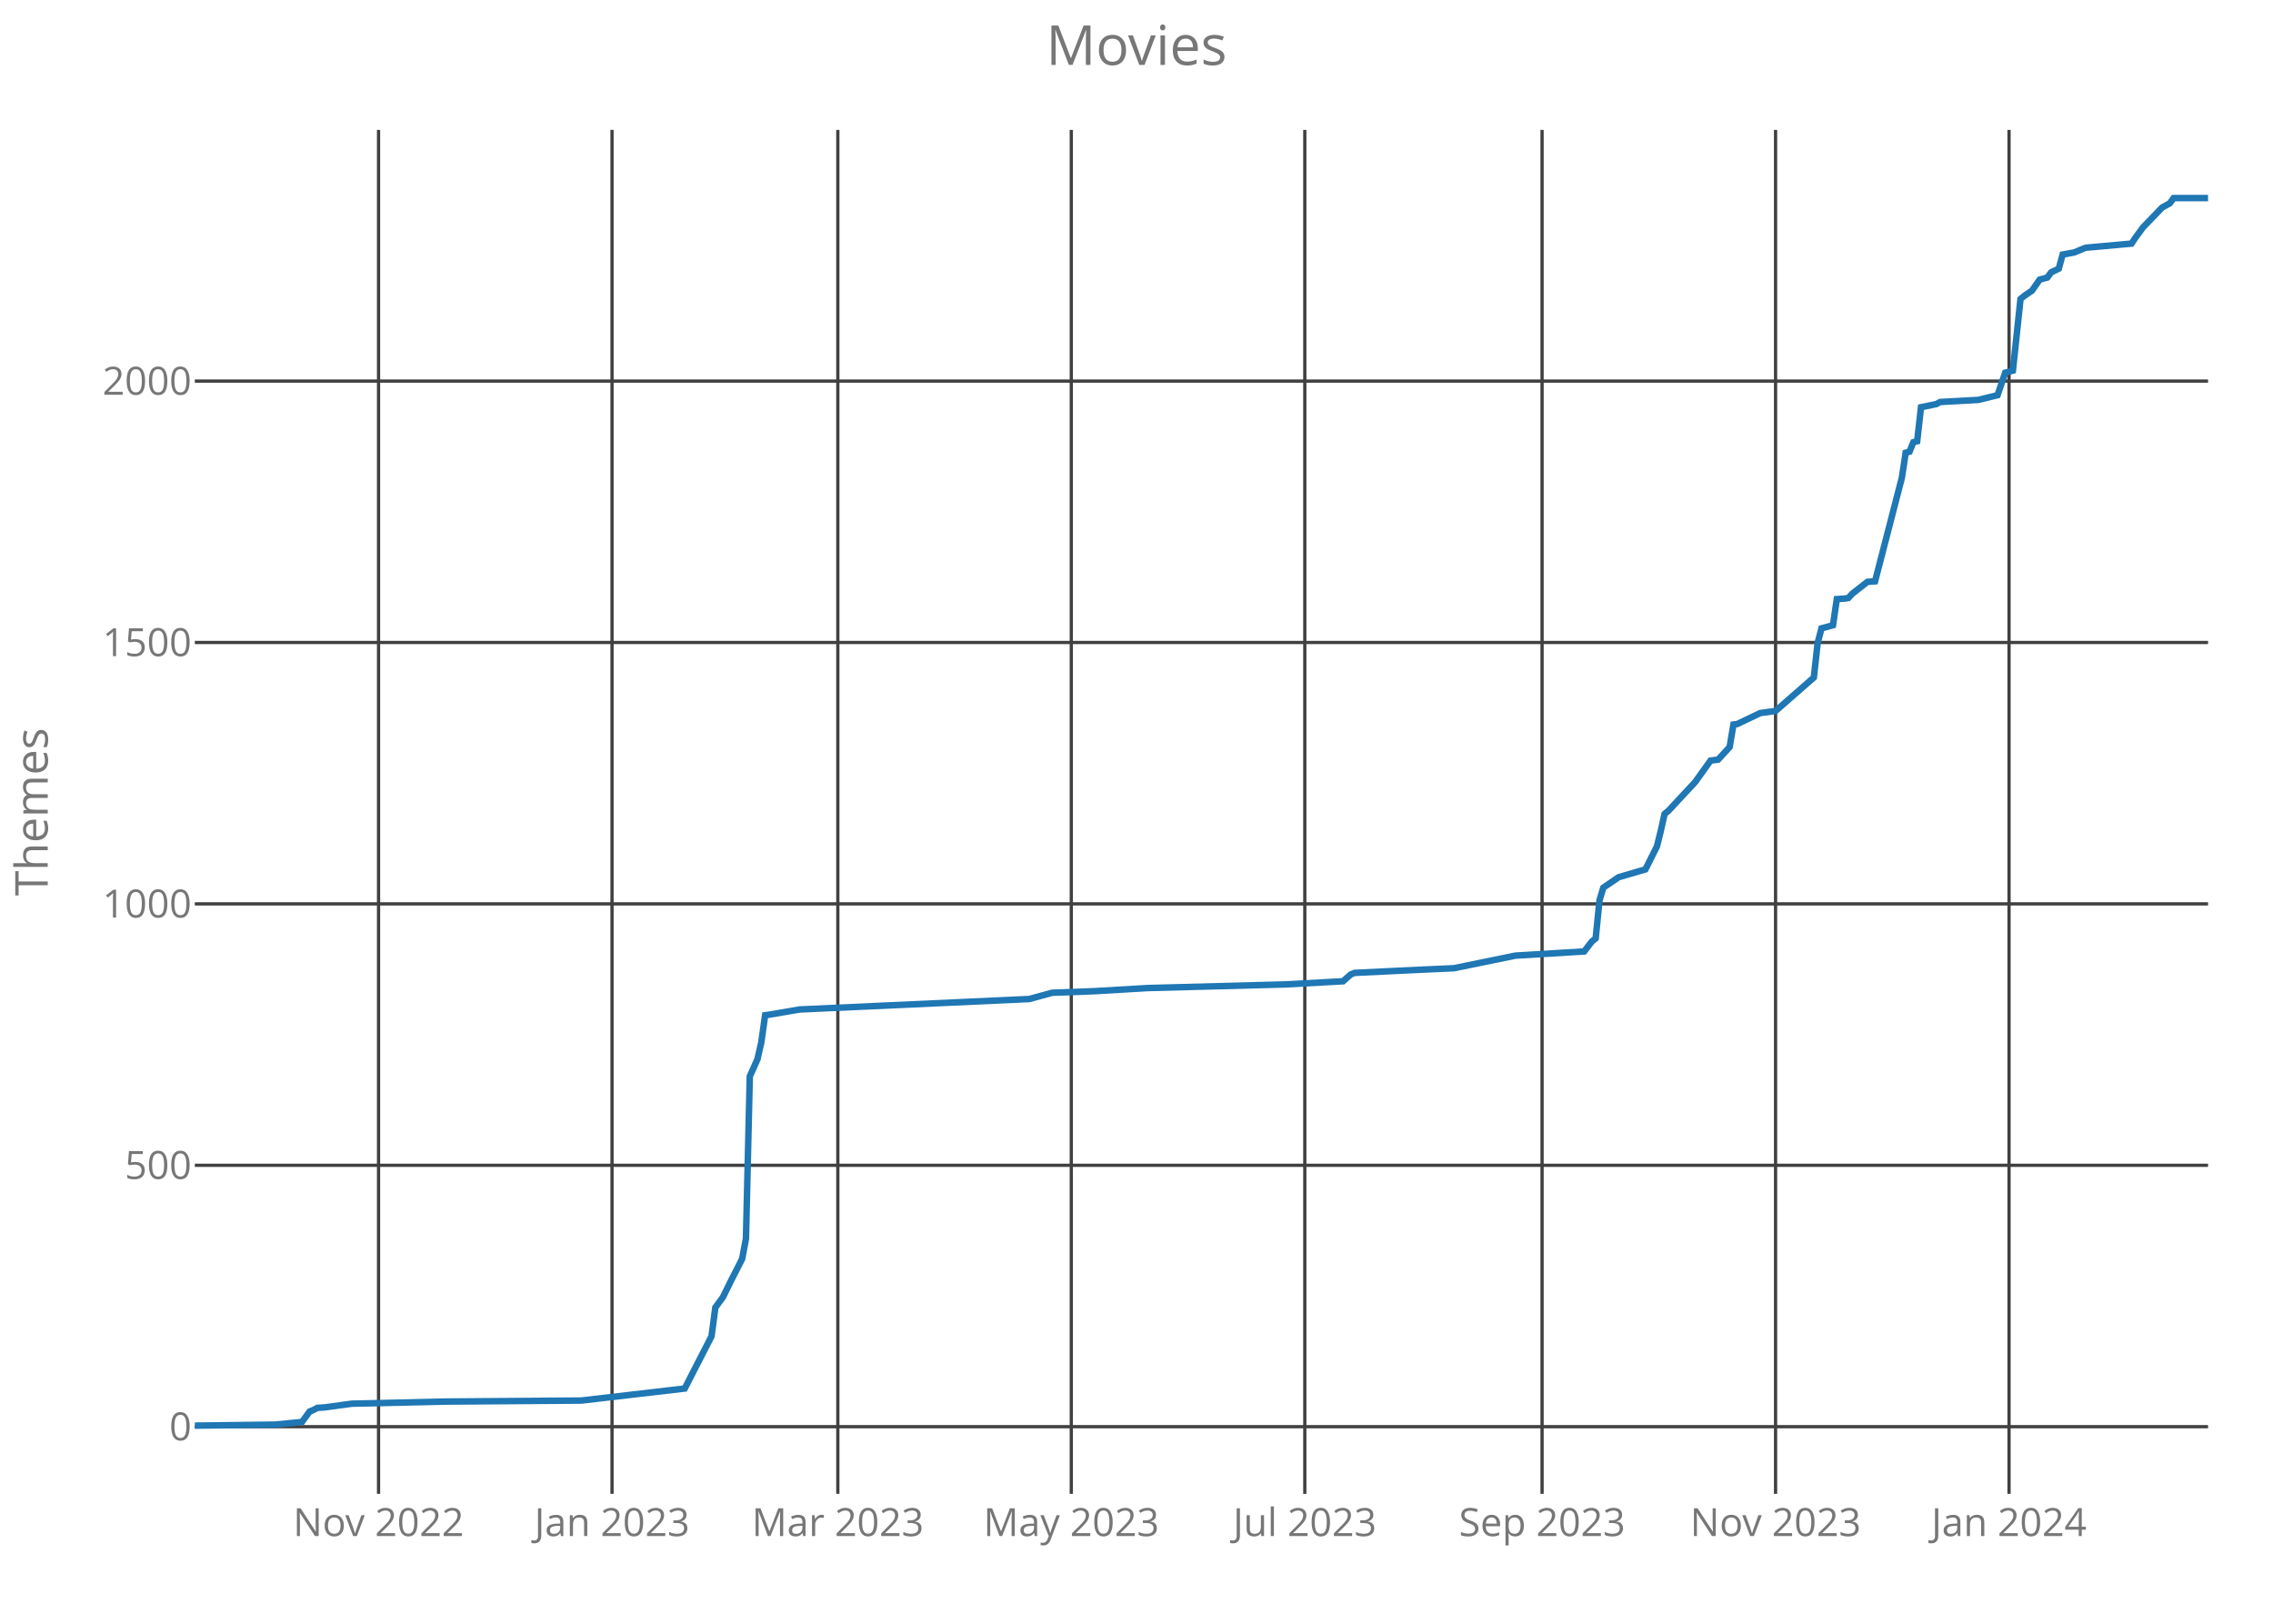
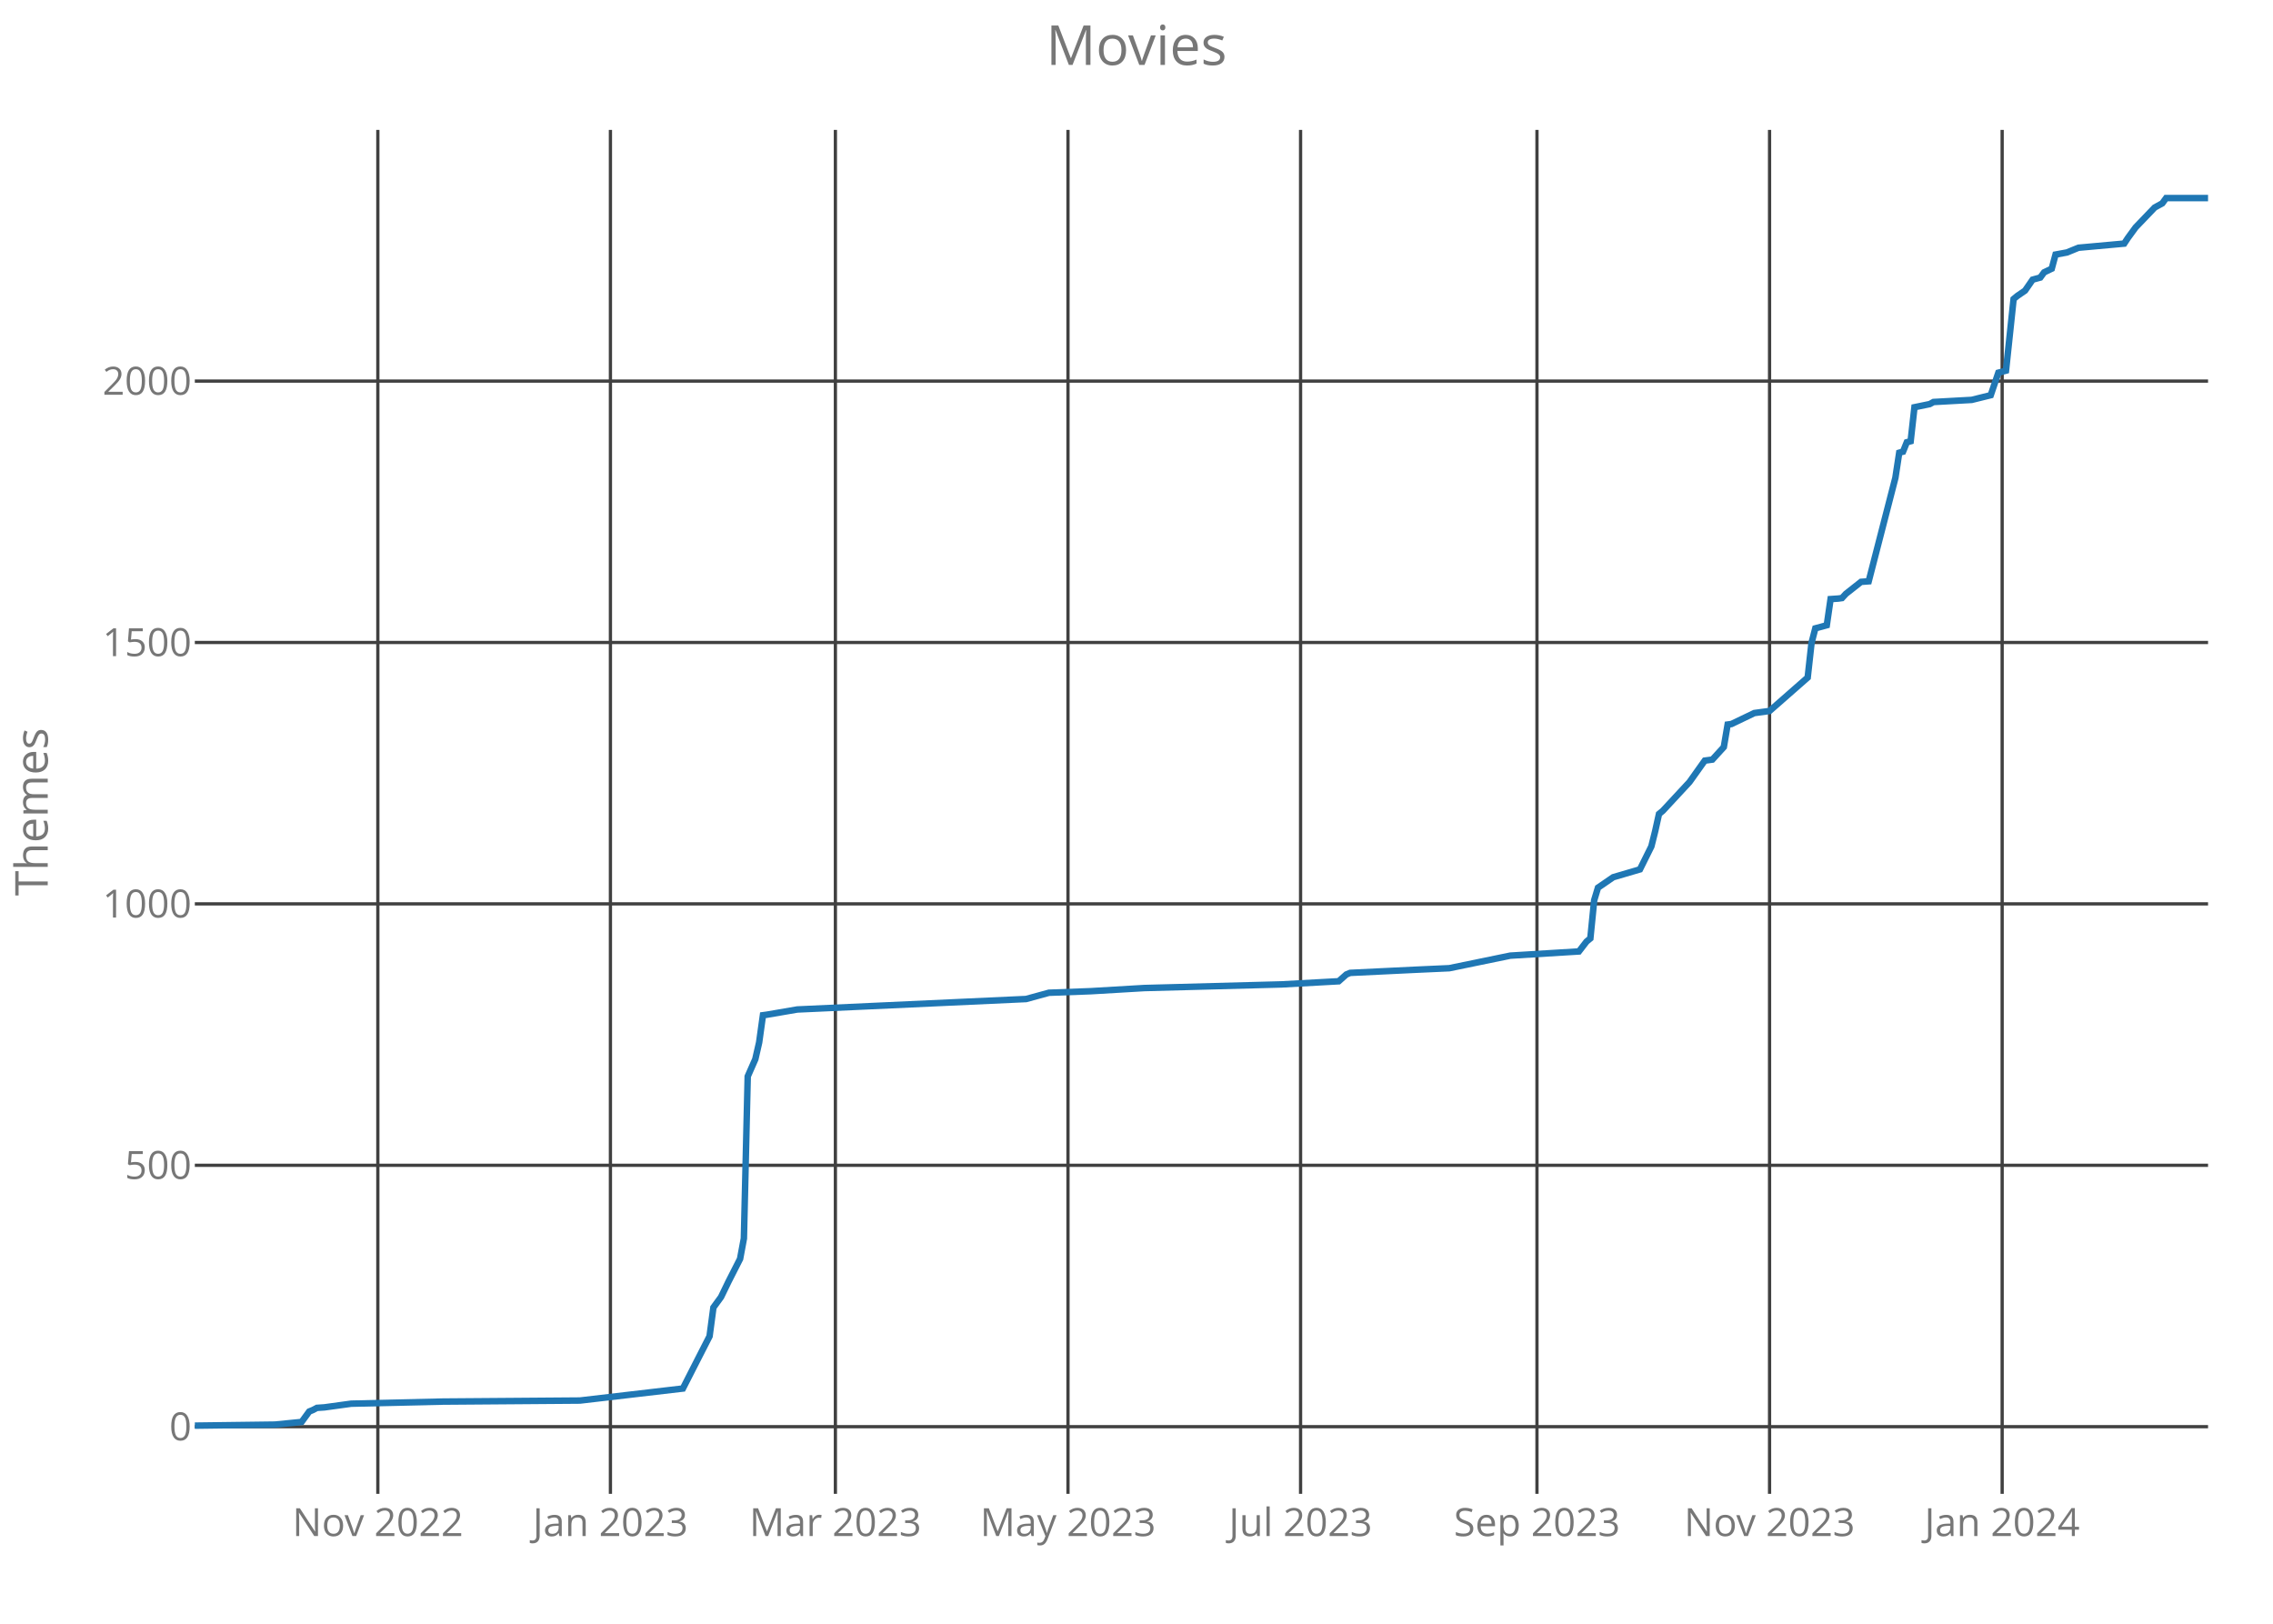
<svg xmlns="http://www.w3.org/2000/svg" class="main-svg" width="700" height="500" style="" viewBox="0 0 700 500">
  <rect x="0" y="0" width="700" height="500" style="fill: rgb(0, 0, 0); fill-opacity: 0;" />
-   <defs id="defs-f8fcbe">
+   <defs id="defs-c30397">
    <g class="clips">
-       <clipPath id="clipf8fcbexyplot" class="plotclip">
+       <clipPath id="clipc30397xyplot" class="plotclip">
        <rect width="620" height="420" />
      </clipPath>
-       <clipPath class="axesclip" id="clipf8fcbex">
+       <clipPath class="axesclip" id="clipc30397x">
        <rect x="60" y="0" width="620" height="500" />
      </clipPath>
-       <clipPath class="axesclip" id="clipf8fcbey">
+       <clipPath class="axesclip" id="clipc30397y">
        <rect x="0" y="40" width="700" height="420" />
      </clipPath>
-       <clipPath class="axesclip" id="clipf8fcbexy">
+       <clipPath class="axesclip" id="clipc30397xy">
        <rect x="60" y="40" width="620" height="420" />
      </clipPath>
    </g>
    <g class="gradients" />
  </defs>
  <g class="bglayer">
    <rect class="bg" x="60" y="40" width="620" height="420" style="fill: rgb(0, 0, 0); fill-opacity: 0; stroke-width: 0;" />
  </g>
  <g class="layer-below">
    <g class="imagelayer" />
    <g class="shapelayer" />
  </g>
  <g class="cartesianlayer">
    <g class="subplot xy">
      <g class="layer-subplot">
        <g class="shapelayer" />
        <g class="imagelayer" />
      </g>
      <g class="gridlayer">
        <g class="x">
-           <path class="xgrid crisp" transform="translate(116.58,0)" d="M0,40v420" style="stroke: rgb(64, 64, 64); stroke-opacity: 1; stroke-width: 1px;" />
-           <path class="xgrid crisp" transform="translate(188.48,0)" d="M0,40v420" style="stroke: rgb(64, 64, 64); stroke-opacity: 1; stroke-width: 1px;" />
-           <path class="xgrid crisp" transform="translate(258.02,0)" d="M0,40v420" style="stroke: rgb(64, 64, 64); stroke-opacity: 1; stroke-width: 1px;" />
-           <path class="xgrid crisp" transform="translate(329.92,0)" d="M0,40v420" style="stroke: rgb(64, 64, 64); stroke-opacity: 1; stroke-width: 1px;" />
-           <path class="xgrid crisp" transform="translate(401.83,0)" d="M0,40v420" style="stroke: rgb(64, 64, 64); stroke-opacity: 1; stroke-width: 1px;" />
-           <path class="xgrid crisp" transform="translate(474.9,0)" d="M0,40v420" style="stroke: rgb(64, 64, 64); stroke-opacity: 1; stroke-width: 1px;" />
-           <path class="xgrid crisp" transform="translate(546.81,0)" d="M0,40v420" style="stroke: rgb(64, 64, 64); stroke-opacity: 1; stroke-width: 1px;" />
-           <path class="xgrid crisp" transform="translate(618.71,0)" d="M0,40v420" style="stroke: rgb(64, 64, 64); stroke-opacity: 1; stroke-width: 1px;" />
+           <path class="xgrid crisp" transform="translate(116.36,0)" d="M0,40v420" style="stroke: rgb(64, 64, 64); stroke-opacity: 1; stroke-width: 1px;" />
+           <path class="xgrid crisp" transform="translate(187.99,0)" d="M0,40v420" style="stroke: rgb(64, 64, 64); stroke-opacity: 1; stroke-width: 1px;" />
+           <path class="xgrid crisp" transform="translate(257.27,0)" d="M0,40v420" style="stroke: rgb(64, 64, 64); stroke-opacity: 1; stroke-width: 1px;" />
+           <path class="xgrid crisp" transform="translate(328.9,0)" d="M0,40v420" style="stroke: rgb(64, 64, 64); stroke-opacity: 1; stroke-width: 1px;" />
+           <path class="xgrid crisp" transform="translate(400.53,0)" d="M0,40v420" style="stroke: rgb(64, 64, 64); stroke-opacity: 1; stroke-width: 1px;" />
+           <path class="xgrid crisp" transform="translate(473.33,0)" d="M0,40v420" style="stroke: rgb(64, 64, 64); stroke-opacity: 1; stroke-width: 1px;" />
+           <path class="xgrid crisp" transform="translate(544.96,0)" d="M0,40v420" style="stroke: rgb(64, 64, 64); stroke-opacity: 1; stroke-width: 1px;" />
+           <path class="xgrid crisp" transform="translate(616.59,0)" d="M0,40v420" style="stroke: rgb(64, 64, 64); stroke-opacity: 1; stroke-width: 1px;" />
        </g>
        <g class="y">
          <path class="ygrid crisp" transform="translate(0,439.32)" d="M60,0h620" style="stroke: rgb(64, 64, 64); stroke-opacity: 1; stroke-width: 1px;" />
          <path class="ygrid crisp" transform="translate(0,358.83)" d="M60,0h620" style="stroke: rgb(64, 64, 64); stroke-opacity: 1; stroke-width: 1px;" />
          <path class="ygrid crisp" transform="translate(0,278.33)" d="M60,0h620" style="stroke: rgb(64, 64, 64); stroke-opacity: 1; stroke-width: 1px;" />
          <path class="ygrid crisp" transform="translate(0,197.84)" d="M60,0h620" style="stroke: rgb(64, 64, 64); stroke-opacity: 1; stroke-width: 1px;" />
          <path class="ygrid crisp" transform="translate(0,117.35)" d="M60,0h620" style="stroke: rgb(64, 64, 64); stroke-opacity: 1; stroke-width: 1px;" />
        </g>
      </g>
      <g class="zerolinelayer" />
      <path class="xlines-below crisp" d="M0,0" style="fill: none;" />
      <path class="ylines-below crisp" d="M0,0" style="fill: none;" />
      <g class="overlines-below" />
      <g class="xaxislayer-below">
        <g class="xtick">
-           <text text-anchor="middle" x="0" y="473" transform="translate(116.58,0)" style="font-family: 'Open Sans'; font-size: 12px; fill: rgb(119, 119, 119); fill-opacity: 1; white-space: pre;">Nov 2022</text>
+           <text text-anchor="middle" x="0" y="473" transform="translate(116.36,0)" style="font-family: 'Open Sans'; font-size: 12px; fill: rgb(119, 119, 119); fill-opacity: 1; white-space: pre;">Nov 2022</text>
        </g>
        <g class="xtick">
-           <text text-anchor="middle" x="0" y="473" transform="translate(188.48,0)" style="font-family: 'Open Sans'; font-size: 12px; fill: rgb(119, 119, 119); fill-opacity: 1; white-space: pre;">Jan 2023</text>
+           <text text-anchor="middle" x="0" y="473" transform="translate(187.99,0)" style="font-family: 'Open Sans'; font-size: 12px; fill: rgb(119, 119, 119); fill-opacity: 1; white-space: pre;">Jan 2023</text>
        </g>
        <g class="xtick">
-           <text text-anchor="middle" x="0" y="473" transform="translate(258.02,0)" style="font-family: 'Open Sans'; font-size: 12px; fill: rgb(119, 119, 119); fill-opacity: 1; white-space: pre;">Mar 2023</text>
+           <text text-anchor="middle" x="0" y="473" transform="translate(257.27,0)" style="font-family: 'Open Sans'; font-size: 12px; fill: rgb(119, 119, 119); fill-opacity: 1; white-space: pre;">Mar 2023</text>
        </g>
        <g class="xtick">
-           <text text-anchor="middle" x="0" y="473" transform="translate(329.92,0)" style="font-family: 'Open Sans'; font-size: 12px; fill: rgb(119, 119, 119); fill-opacity: 1; white-space: pre;">May 2023</text>
+           <text text-anchor="middle" x="0" y="473" transform="translate(328.9,0)" style="font-family: 'Open Sans'; font-size: 12px; fill: rgb(119, 119, 119); fill-opacity: 1; white-space: pre;">May 2023</text>
        </g>
        <g class="xtick">
-           <text text-anchor="middle" x="0" y="473" transform="translate(401.83,0)" style="font-family: 'Open Sans'; font-size: 12px; fill: rgb(119, 119, 119); fill-opacity: 1; white-space: pre;">Jul 2023</text>
+           <text text-anchor="middle" x="0" y="473" transform="translate(400.53,0)" style="font-family: 'Open Sans'; font-size: 12px; fill: rgb(119, 119, 119); fill-opacity: 1; white-space: pre;">Jul 2023</text>
        </g>
        <g class="xtick">
-           <text text-anchor="middle" x="0" y="473" transform="translate(474.9,0)" style="font-family: 'Open Sans'; font-size: 12px; fill: rgb(119, 119, 119); fill-opacity: 1; white-space: pre;">Sep 2023</text>
+           <text text-anchor="middle" x="0" y="473" transform="translate(473.33,0)" style="font-family: 'Open Sans'; font-size: 12px; fill: rgb(119, 119, 119); fill-opacity: 1; white-space: pre;">Sep 2023</text>
        </g>
        <g class="xtick">
-           <text text-anchor="middle" x="0" y="473" transform="translate(546.81,0)" style="font-family: 'Open Sans'; font-size: 12px; fill: rgb(119, 119, 119); fill-opacity: 1; white-space: pre;">Nov 2023</text>
+           <text text-anchor="middle" x="0" y="473" transform="translate(544.96,0)" style="font-family: 'Open Sans'; font-size: 12px; fill: rgb(119, 119, 119); fill-opacity: 1; white-space: pre;">Nov 2023</text>
        </g>
        <g class="xtick">
-           <text text-anchor="middle" x="0" y="473" transform="translate(618.71,0)" style="font-family: 'Open Sans'; font-size: 12px; fill: rgb(119, 119, 119); fill-opacity: 1; white-space: pre;">Jan 2024</text>
+           <text text-anchor="middle" x="0" y="473" transform="translate(616.59,0)" style="font-family: 'Open Sans'; font-size: 12px; fill: rgb(119, 119, 119); fill-opacity: 1; white-space: pre;">Jan 2024</text>
        </g>
      </g>
      <g class="yaxislayer-below">
        <g class="ytick">
          <text text-anchor="end" x="59" y="4.2" transform="translate(0,439.32)" style="font-family: 'Open Sans'; font-size: 12px; fill: rgb(119, 119, 119); fill-opacity: 1; white-space: pre;">0</text>
        </g>
        <g class="ytick">
          <text text-anchor="end" x="59" y="4.2" transform="translate(0,358.83)" style="font-family: 'Open Sans'; font-size: 12px; fill: rgb(119, 119, 119); fill-opacity: 1; white-space: pre;">500</text>
        </g>
        <g class="ytick">
          <text text-anchor="end" x="59" y="4.2" transform="translate(0,278.33)" style="font-family: 'Open Sans'; font-size: 12px; fill: rgb(119, 119, 119); fill-opacity: 1; white-space: pre;">1000</text>
        </g>
        <g class="ytick">
          <text text-anchor="end" x="59" y="4.2" transform="translate(0,197.84)" style="font-family: 'Open Sans'; font-size: 12px; fill: rgb(119, 119, 119); fill-opacity: 1; white-space: pre;">1500</text>
        </g>
        <g class="ytick">
          <text text-anchor="end" x="59" y="4.2" transform="translate(0,117.35)" style="font-family: 'Open Sans'; font-size: 12px; fill: rgb(119, 119, 119); fill-opacity: 1; white-space: pre;">2000</text>
        </g>
      </g>
      <g class="overaxes-below" />
-       <g class="plot" transform="translate(60,40)" clip-path="url('#clipf8fcbexyplot')">
+       <g class="plot" transform="translate(60,40)" clip-path="url('#clipc30397xyplot')">
        <g class="scatterlayer mlayer">
-           <g class="trace scatter tracea47c30" style="stroke-miterlimit: 2; opacity: 1;">
+           <g class="trace scatter trace929e3c" style="stroke-miterlimit: 2; opacity: 1;">
            <g class="fills" />
            <g class="errorbars" />
            <g class="lines">
-               <path class="js-line" d="M0,399L24.75,398.68L33,397.87L35.36,394.65L36.54,394.17L37.72,393.53L40.08,393.37L48.33,392.24L76.62,391.59L119.05,391.27L150.87,387.57L154.41,380.65L159.13,371.47L160.3,362.62L162.66,359.4L165.02,354.57L168.56,347.64L169.73,341.37L170.91,291.46L173.27,286.15L174.45,281L175.63,272.62L176.81,272.46L186.24,270.85L256.96,267.63L264.03,265.7L277,265.22L293.5,264.25L335.93,263.13L353.61,262.16L355.97,260.07L357.15,259.58L377.19,258.62L387.79,258.14L406.65,254.27L427.87,252.98L430.23,249.93L431.41,248.96L432.59,237.21L433.76,233.34L434.94,232.54L438.48,230.12L446.73,227.71L450.27,220.63L451.44,215.96L452.62,210.64L453.8,209.68L462.05,200.82L466.77,194.22L469.13,193.9L472.66,190.04L473.84,183.11L475.02,182.95L482.09,179.57L486.81,178.93L498.59,168.63L499.77,158L500.95,153.49L504.49,152.53L505.67,144.48L508.02,144.32L509.2,144.16L510.38,142.87L515.1,139.17L517.45,139L525.7,107.13L526.88,99.4L528.06,99.08L529.24,96.18L530.42,95.86L531.6,85.4L536.31,84.43L537.49,83.79L549.28,83.14L555.17,81.69L557.53,74.77L559.89,74.13L562.24,52.07L563.42,51.1L565.78,49.49L568.14,46.11L570.49,45.47L571.67,43.86L574.03,42.73L575.21,38.39L578.75,37.74L582.28,36.29L596.43,35.01L597.6,33.24L599.96,30.02L605.86,23.9L608.21,22.61L609.39,21L620,21" style="vector-effect: non-scaling-stroke; fill: none; stroke: rgb(31, 119, 180); stroke-opacity: 1; stroke-width: 2px; opacity: 1;" />
+               <path class="js-line" d="M0,399L24.66,398.68L32.88,397.87L35.23,394.65L36.4,394.17L37.58,393.53L39.92,393.37L48.14,392.24L76.33,391.59L118.6,391.27L150.3,387.57L153.83,380.65L158.52,371.47L159.7,362.62L162.05,359.4L164.39,354.57L167.92,347.64L169.09,341.37L170.27,291.46L172.61,286.15L173.79,281L174.96,272.62L176.14,272.46L185.53,270.85L255.98,267.63L263.03,265.7L275.95,265.22L292.39,264.25L334.66,263.13L352.27,262.16L354.62,260.07L355.8,259.58L375.76,258.62L386.33,258.14L405.11,254.27L426.25,252.98L428.6,249.93L429.77,248.96L430.95,237.21L432.12,233.34L433.3,232.54L436.82,230.12L445.04,227.71L448.56,220.63L449.73,215.96L450.91,210.64L452.08,209.68L460.3,200.82L465,194.22L467.35,193.9L470.87,190.04L472.05,183.11L473.22,182.95L480.27,179.57L484.96,178.93L496.7,168.63L497.88,158L499.05,153.49L502.58,152.53L503.75,144.48L506.1,144.32L507.27,144.16L508.45,142.87L513.14,139.17L515.49,139L523.71,107.13L524.89,99.4L526.06,99.08L527.23,96.18L528.41,95.86L529.58,85.4L534.28,84.43L535.45,83.79L547.2,83.14L553.07,81.69L555.42,74.77L557.77,74.13L560.11,52.07L561.29,51.1L563.64,49.49L565.98,46.11L568.33,45.47L569.51,43.86L571.86,42.73L573.03,38.39L576.55,37.74L580.08,36.29L594.17,35.01L595.34,33.24L597.69,30.02L603.56,23.9L605.91,22.61L607.08,21L620,21" style="vector-effect: non-scaling-stroke; fill: none; stroke: rgb(31, 119, 180); stroke-opacity: 1; stroke-width: 2px; opacity: 1;" />
            </g>
            <g class="points" />
            <g class="text" />
          </g>
        </g>
      </g>
      <g class="overplot" />
      <path class="xlines-above" />
      <path class="ylines-above" />
      <g class="overlines-above" />
      <g class="xaxislayer-above" />
      <g class="yaxislayer-above" />
      <g class="overaxes-above" />
    </g>
  </g>
  <g class="polarlayer" />
  <g class="ternarylayer" />
  <g class="geolayer" />
  <g class="funnelarealayer" />
  <g class="pielayer" />
  <g class="treemaplayer" />
  <g class="sunburstlayer" />
  <g class="glimages" />
-   <defs id="topdefs-f8fcbe">
+   <defs id="topdefs-c30397">
    <g class="clips" />
  </defs>
  <g class="layer-above">
    <g class="imagelayer" />
    <g class="shapelayer" />
  </g>
  <g class="infolayer">
    <g class="g-gtitle">
      <text class="gtitle" x="350" y="20" text-anchor="middle" dy="0em" style="font-family: 'Open Sans'; font-size: 17px; fill: rgb(119, 119, 119); opacity: 1; font-weight: normal; white-space: pre;">Movies</text>
    </g>
    <g class="g-xtitle" />
    <g class="g-ytitle">
      <text class="ytitle" transform="rotate(-90,14.7,250)" x="14.7" y="250" text-anchor="middle" style="font-family: 'Open Sans'; font-size: 14px; fill: rgb(119, 119, 119); opacity: 1; font-weight: normal; white-space: pre;">Themes</text>
    </g>
  </g>
</svg>
